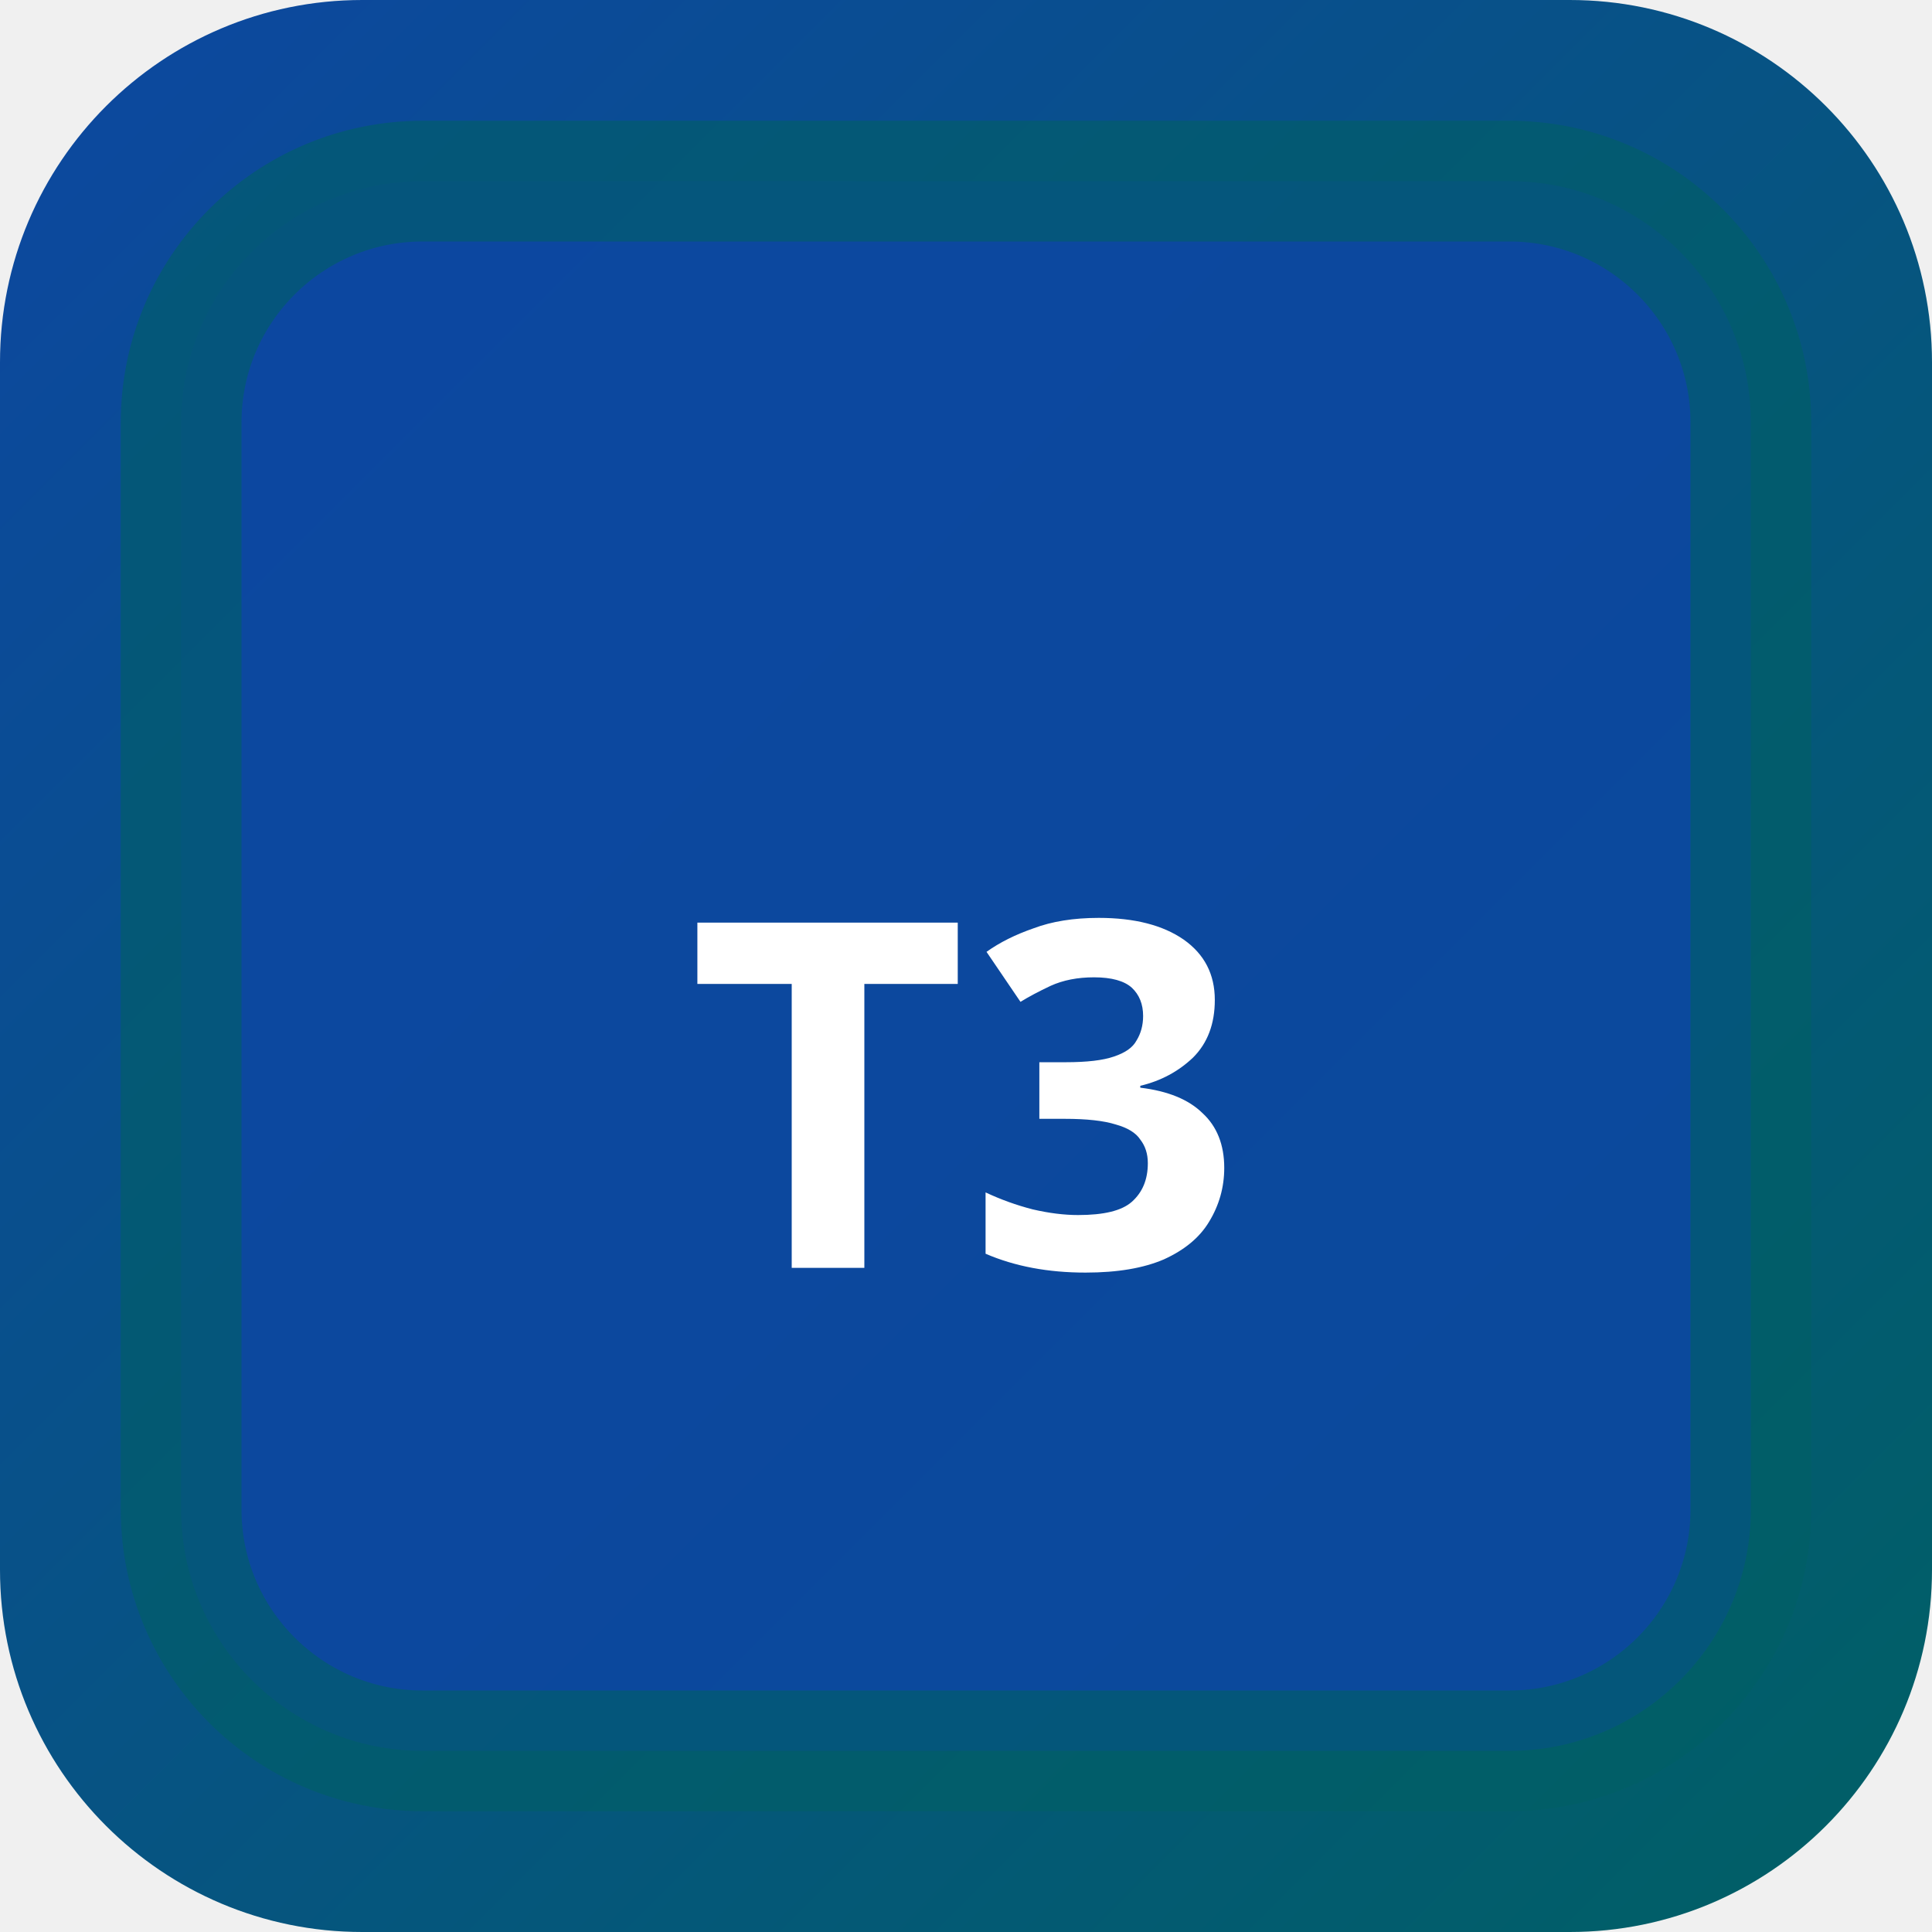
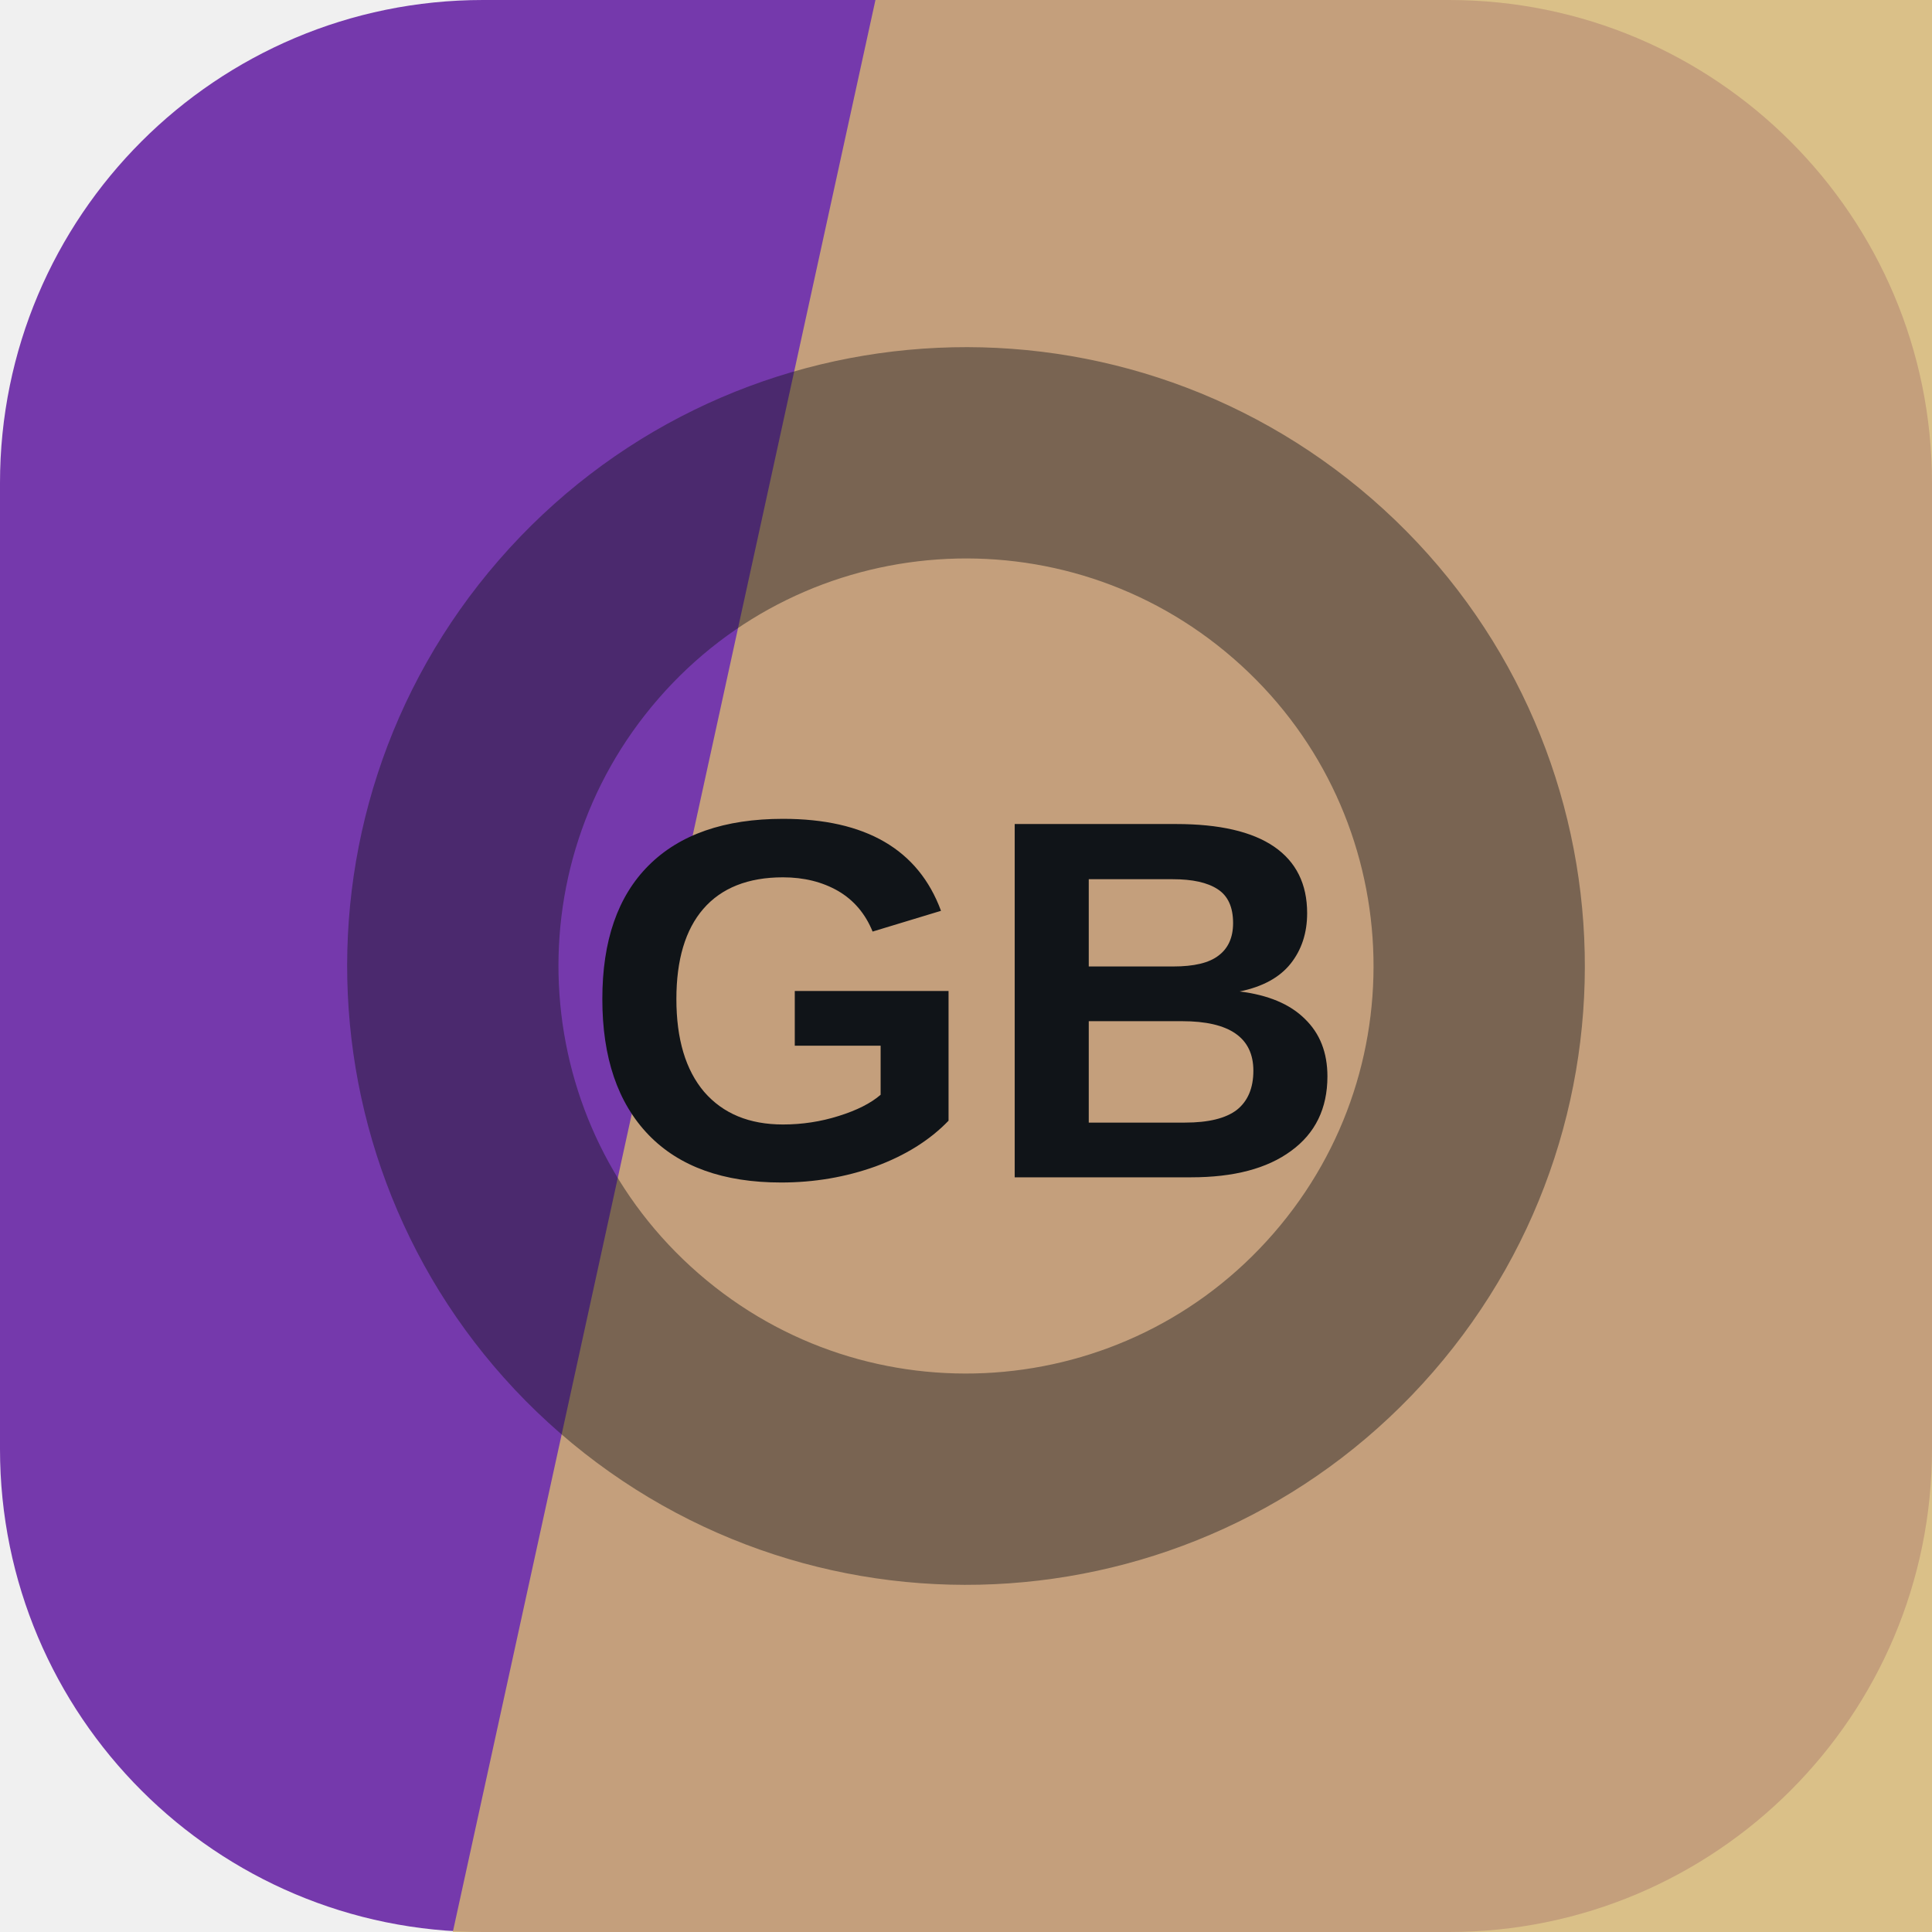
- <svg xmlns="http://www.w3.org/2000/svg" width="32" height="32" viewBox="0 0 32 32">
-   <defs>
-     <linearGradient id="bgt3b0" x1="0" y1="0" x2="1" y2="1">
-       <stop offset="0%" stop-color="#0d47a1" />
-       <stop offset="100%" stop-color="#006064" />
-     </linearGradient>
-   </defs>
-   <rect width="32" height="32" rx="6" fill="url(#bgt3b0)" />
-   <rect x="3" y="3" width="26" height="26" rx="4" fill="rgba(13,71,161,0.9)" stroke="rgba(0,96,100,0.6)" stroke-width="2" />
-   <text x="16" y="21" text-anchor="middle" fill="#fff" font-size="8" font-weight="700" font-family="system-ui">T3</text>
+ <svg xmlns="http://www.w3.org/2000/svg" width="64" height="64" viewBox="0 0 64 64" role="img">
+   <rect width="64" height="64" rx="16" fill="hsl(271 50% 45%)" />
+   <path d="M29 0h35v64H15Z" fill="hsl(41 55% 64%)" opacity="0.82" />
+   <g transform="rotate(221 32 32)" opacity="0.42">
+     <circle cx="32" cy="32" r="17" fill="none" stroke="#101418" stroke-width="7" />
+   </g>
+   <text x="32" y="39" text-anchor="middle" fill="#101418" font-family="Arial,Helvetica,sans-serif" font-size="17" font-weight="700" letter-spacing="0">GB</text>
</svg>
